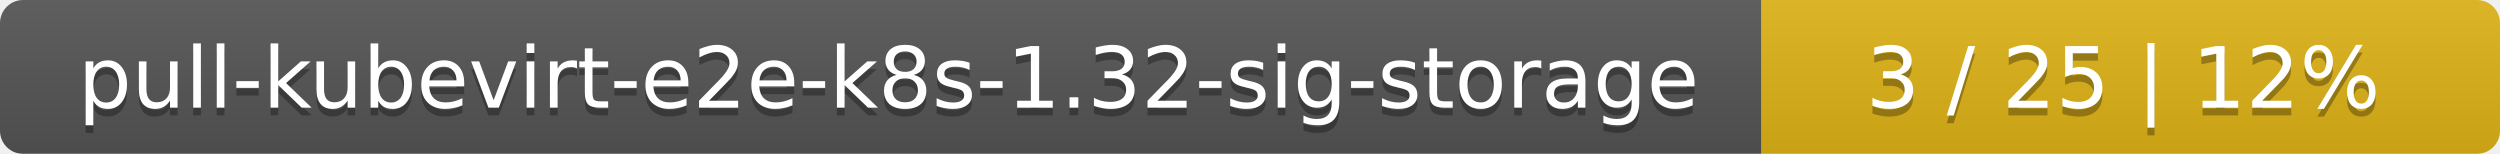
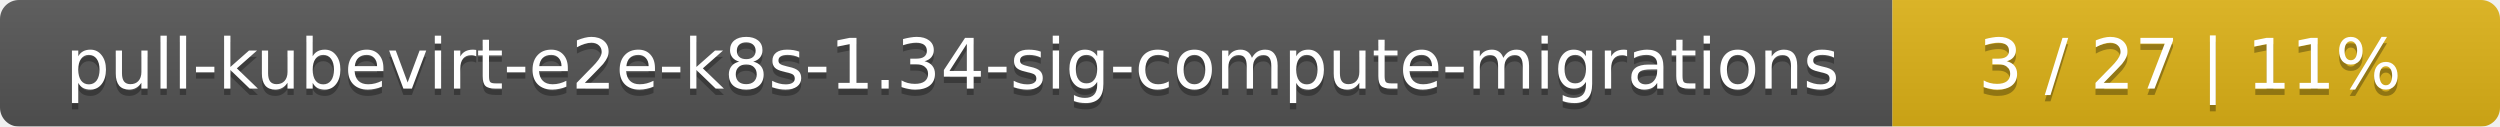
- <svg xmlns="http://www.w3.org/2000/svg" width="325" height="20">
+ <svg xmlns="http://www.w3.org/2000/svg" width="395" height="20">
  <linearGradient id="smooth" x2="0" y2="100%">
    <stop offset="0" stop-color="#bbb" stop-opacity=".1" />
    <stop offset="1" stop-opacity=".1" />
  </linearGradient>
  <mask id="round">
-     <rect width="325" height="20" rx="3" fill="#fff" />
+     <rect width="395" height="20" rx="3" fill="#fff" />
  </mask>
  <g mask="url(#round)">
-     <rect width="229" height="20" fill="#555" />
-     <rect x="229" width="96" height="20" fill="#dfb317" />
-     <rect width="325" height="20" fill="url(#smooth)" />
+     <rect width="299" height="20" fill="#555" />
+     <rect x="299" width="96" height="20" fill="#dfb317" />
+     <rect width="395" height="20" fill="url(#smooth)" />
  </g>
  <g fill="#fff" text-anchor="middle" font-family="DejaVu Sans,Verdana,Geneva,sans-serif" font-size="11">
-     <text x="115.5" y="15" fill="#010101" fill-opacity=".3">pull-kubevirt-e2e-k8s-1.32-sig-storage</text>
-     <text x="115.5" y="14">pull-kubevirt-e2e-k8s-1.32-sig-storage</text>
-     <text x="276" y="15" fill="#010101" fill-opacity=".3">3 / 25    |    12%</text>
-     <text x="276" y="14">3 / 25    |    12%</text>
+     <text x="150.5" y="15" fill="#010101" fill-opacity=".3">pull-kubevirt-e2e-k8s-1.34-sig-compute-migrations</text>
+     <text x="150.5" y="14">pull-kubevirt-e2e-k8s-1.34-sig-compute-migrations</text>
+     <text x="346" y="15" fill="#010101" fill-opacity=".3">3 / 27    |    11%</text>
+     <text x="346" y="14">3 / 27    |    11%</text>
  </g>
</svg>
